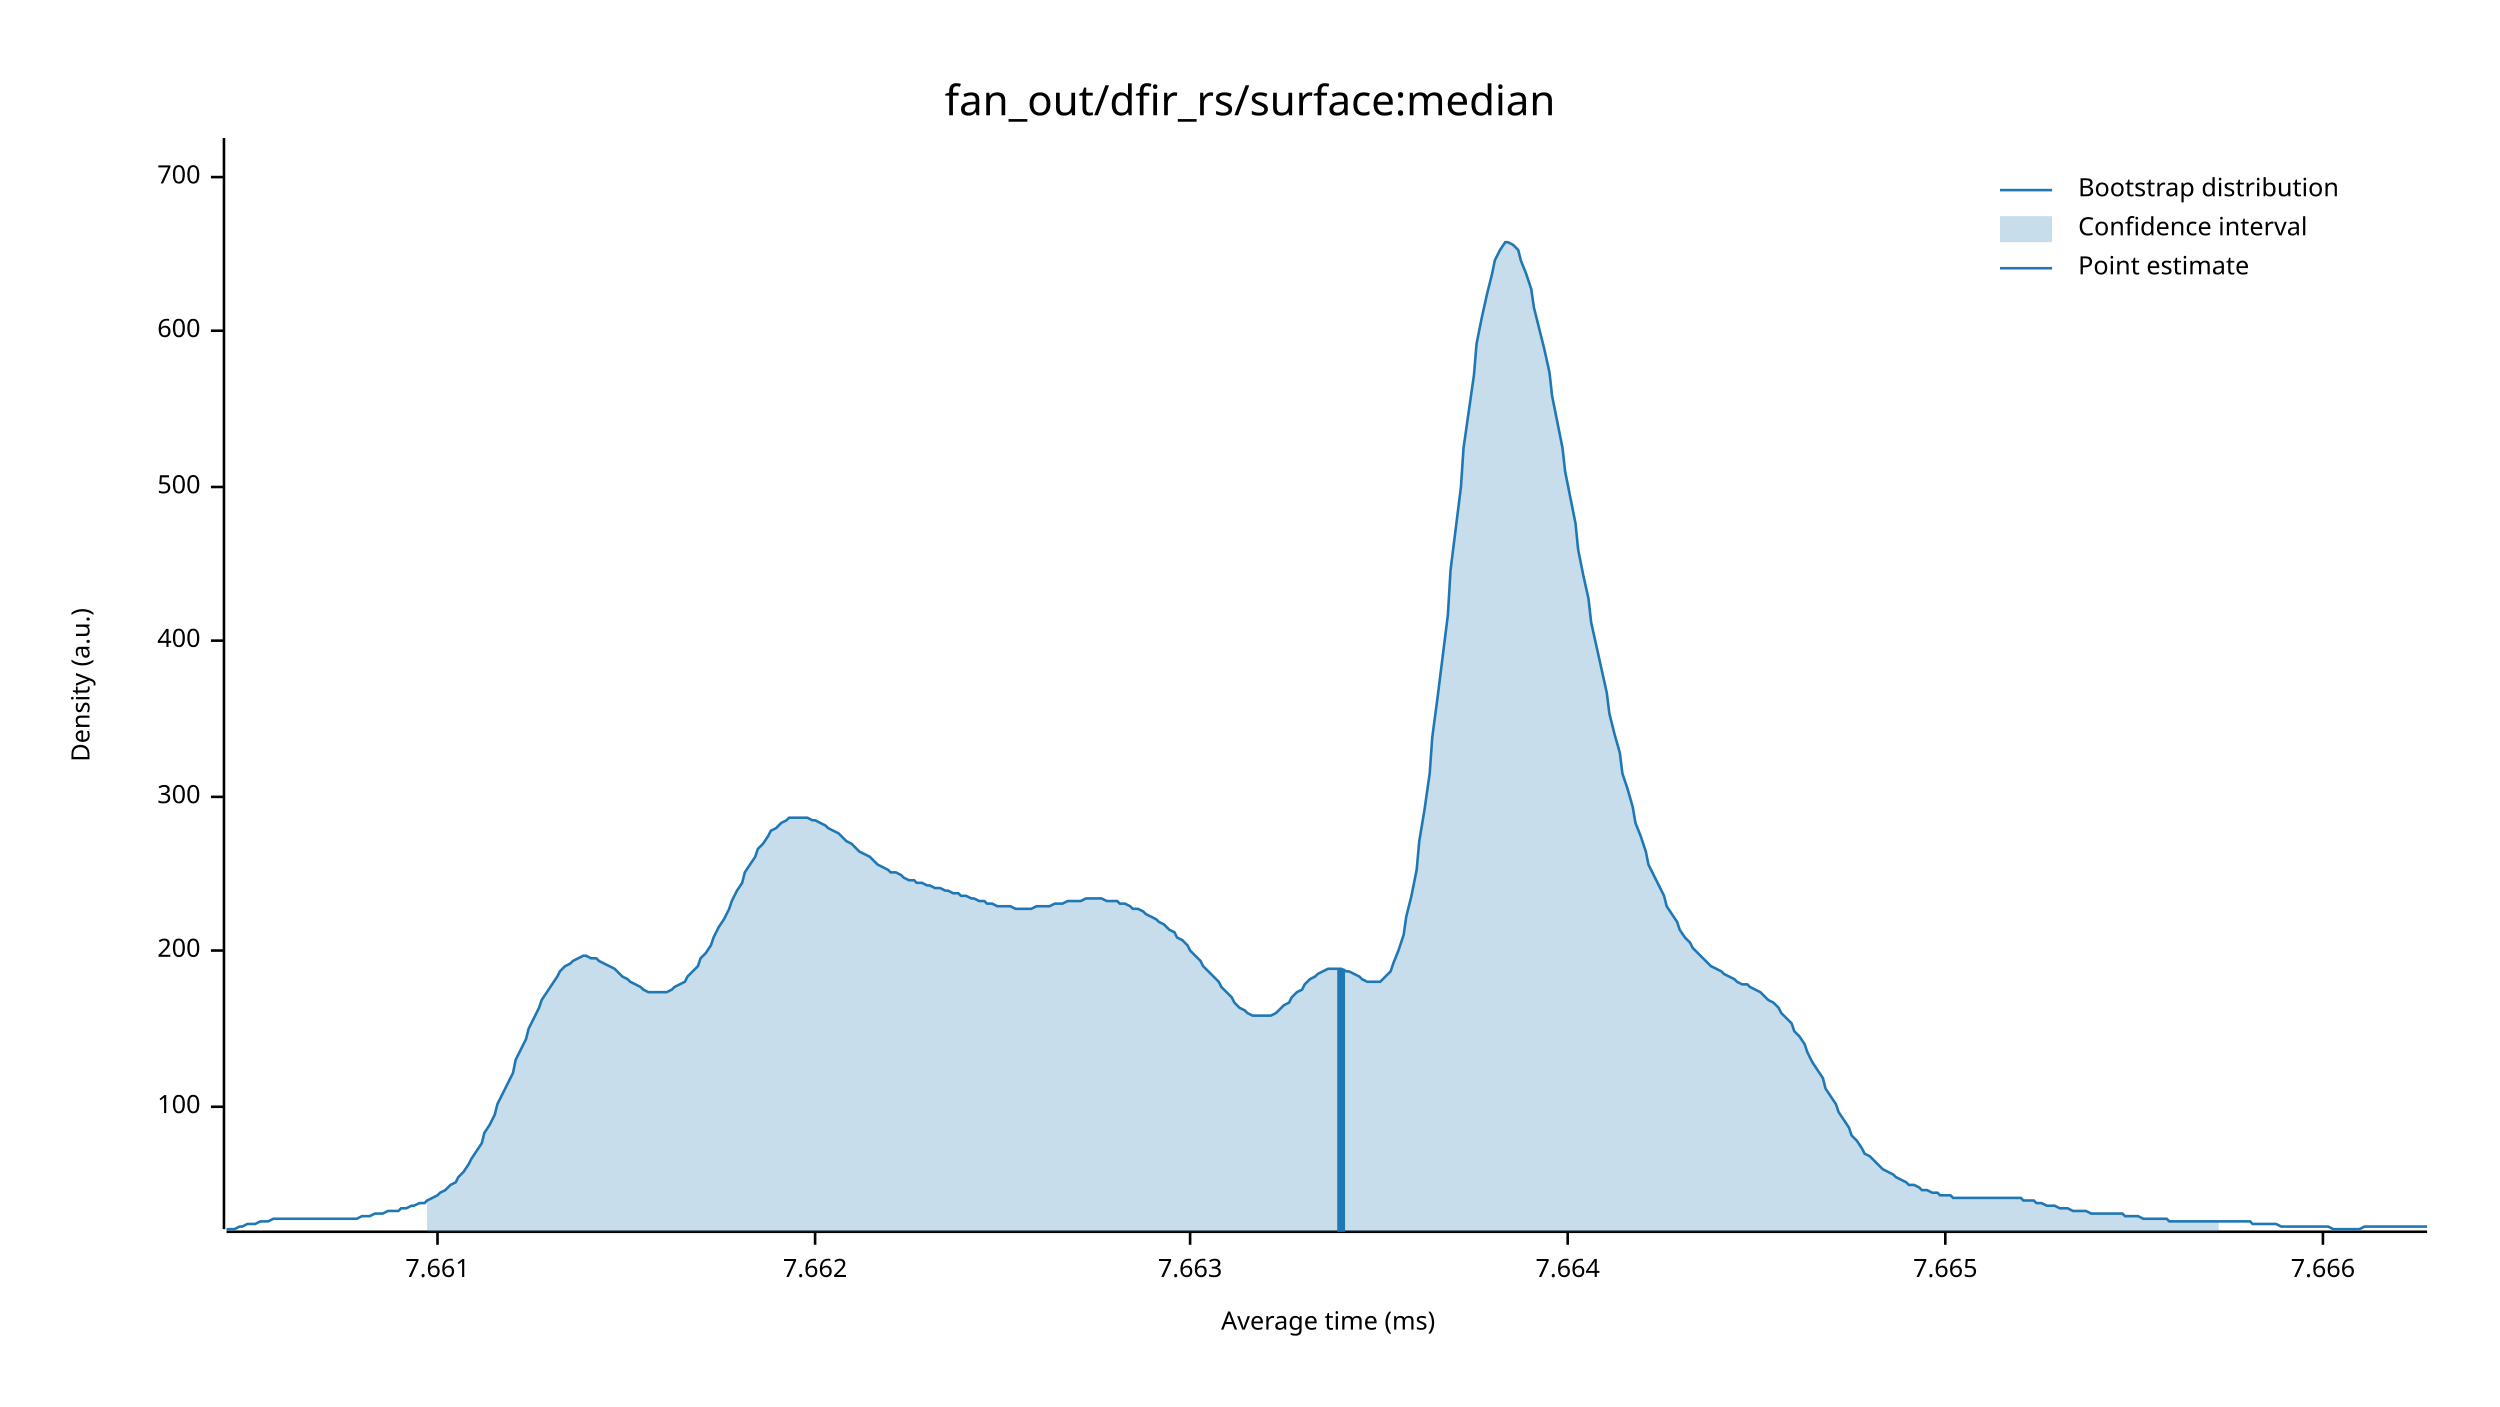
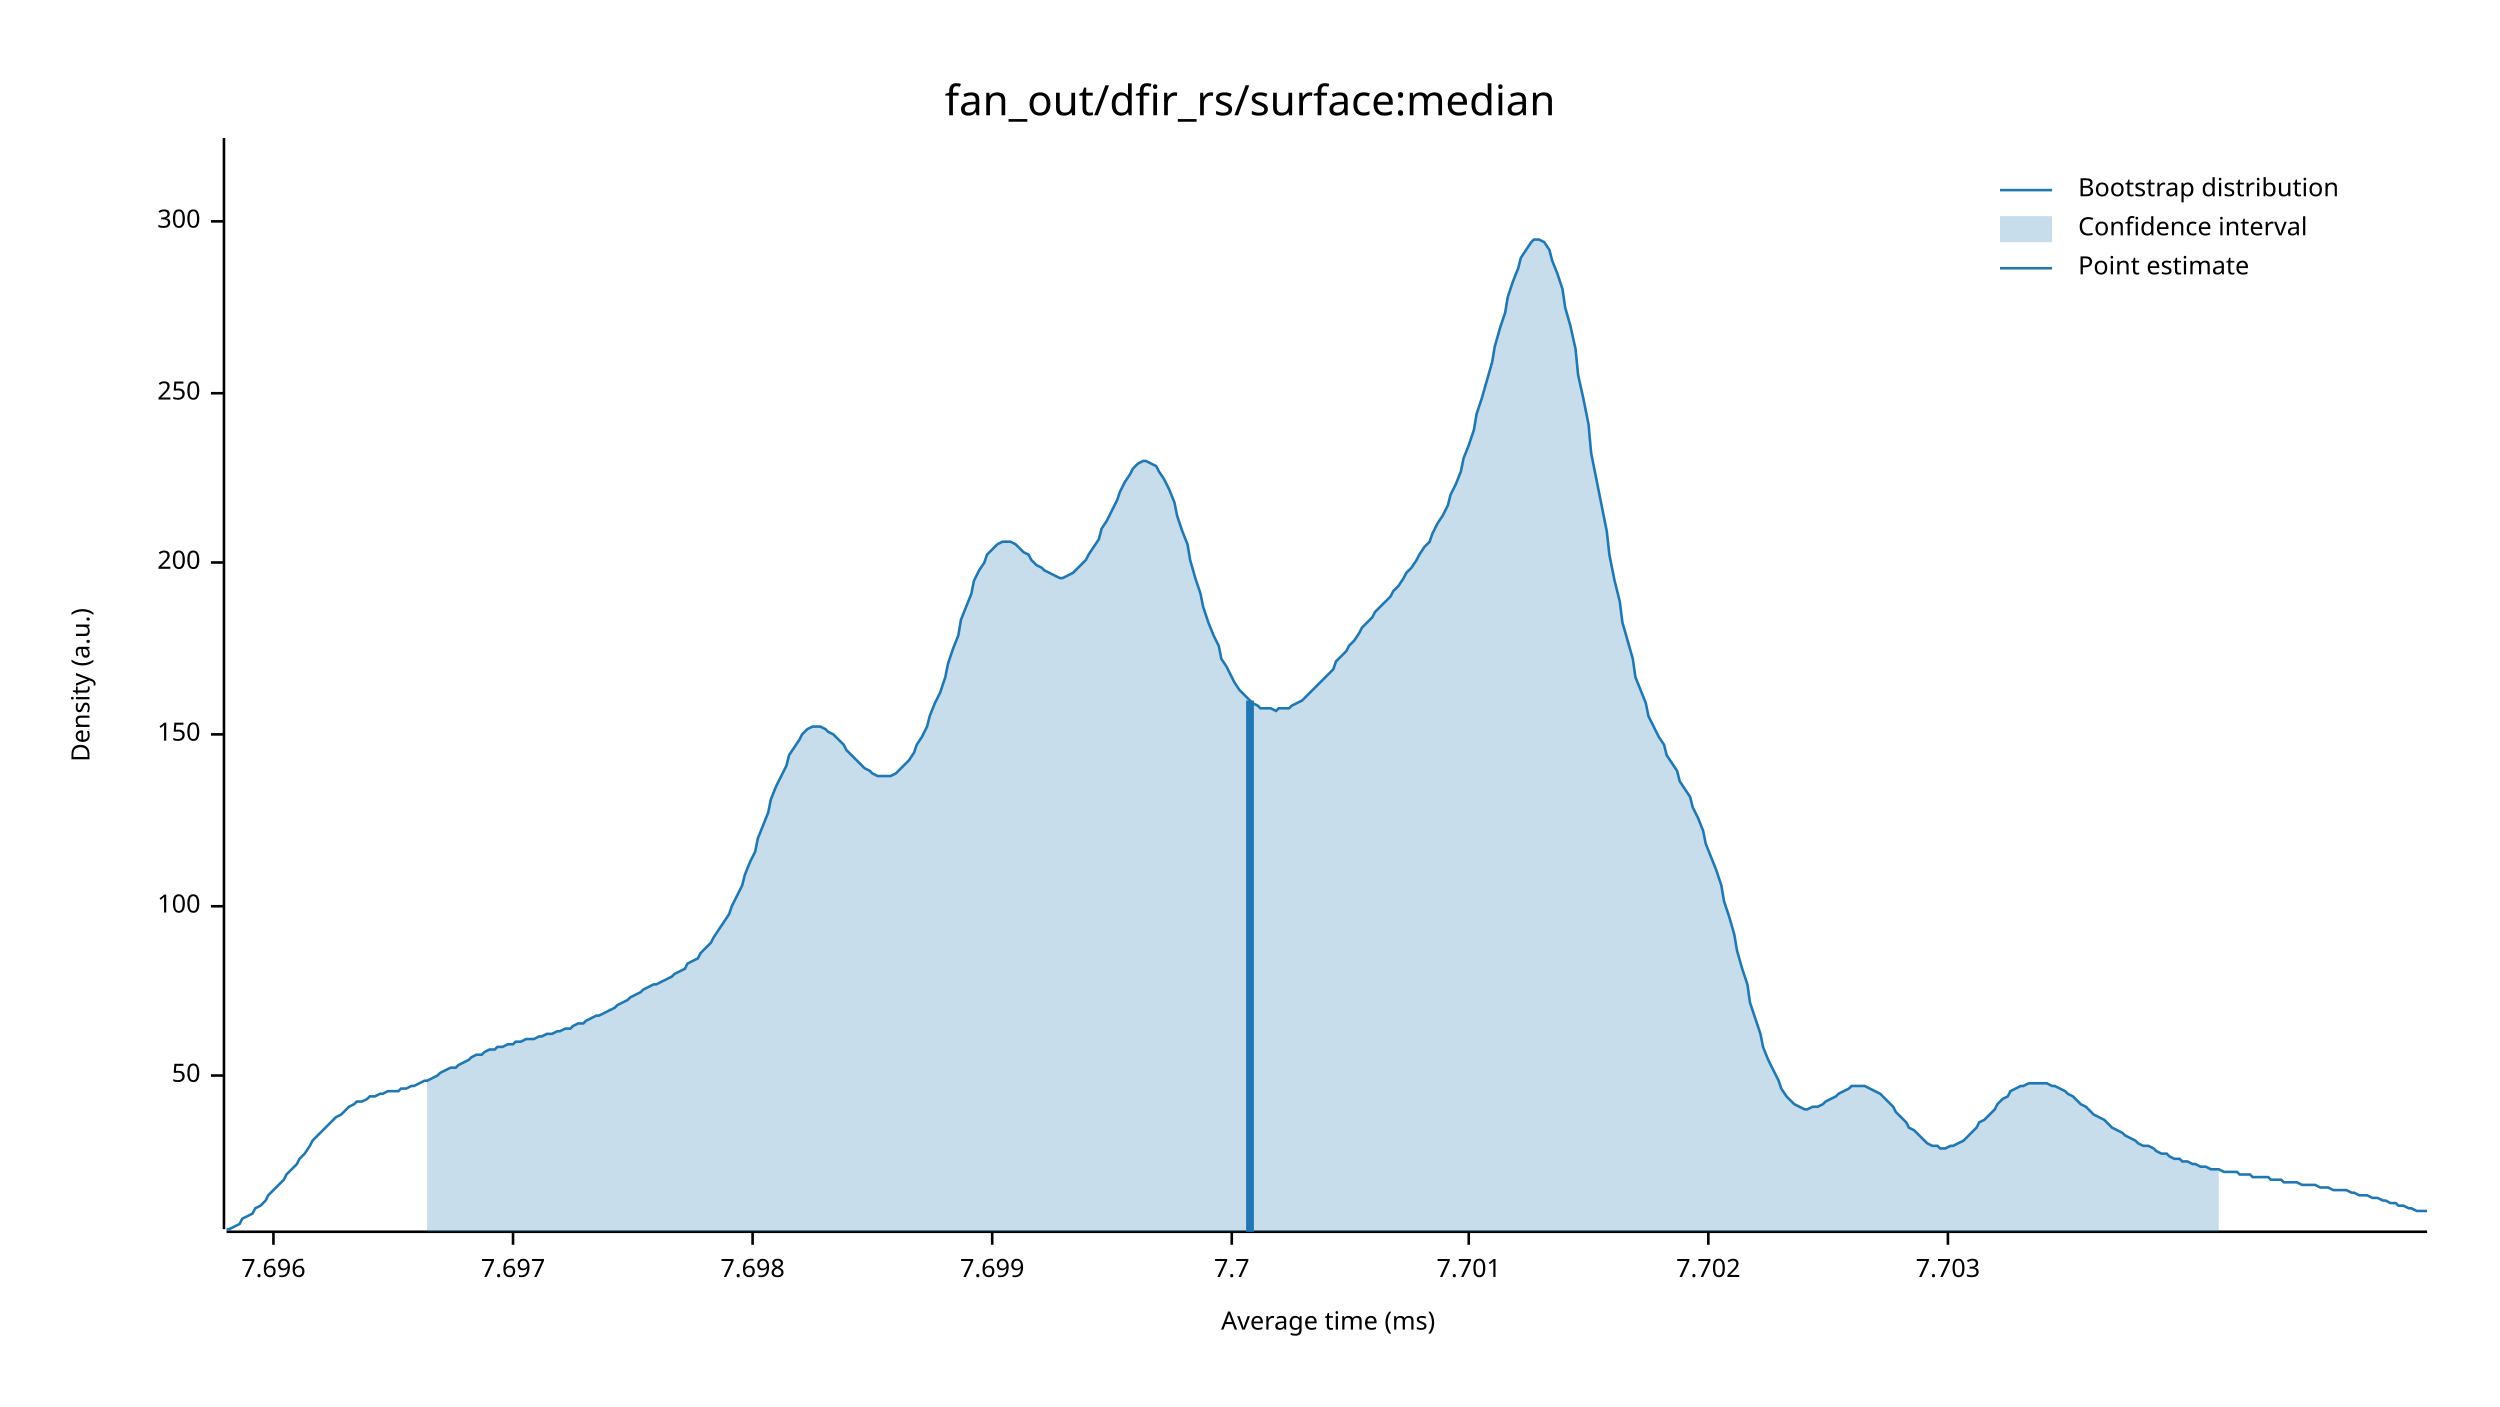
<svg xmlns="http://www.w3.org/2000/svg" width="960" height="540" viewBox="0 0 960 540">
  <text x="480" y="32" dy="0.76em" text-anchor="middle" font-family="sans-serif" font-size="16.129" opacity="1" fill="#000000">
fan_out/dfir_rs/surface:median
</text>
  <text x="27" y="263" dy="0.76em" text-anchor="middle" font-family="sans-serif" font-size="9.677" opacity="1" fill="#000000" transform="rotate(270, 27, 263)">
Density (a.u.)
</text>
  <text x="510" y="513" dy="-0.5ex" text-anchor="middle" font-family="sans-serif" font-size="9.677" opacity="1" fill="#000000">
Average time (ms)
</text>
  <polyline fill="none" opacity="1" stroke="#000000" stroke-width="1" points="86,53 86,472 " />
-   <text x="77" y="425" dy="0.5ex" text-anchor="end" font-family="sans-serif" font-size="9.677" opacity="1" fill="#000000">
+   <text x="77" y="413" dy="0.5ex" text-anchor="end" font-family="sans-serif" font-size="9.677" opacity="1" fill="#000000">
+ 50
+ </text>
+   <polyline fill="none" opacity="1" stroke="#000000" stroke-width="1" points="81,413 86,413 " />
+   <text x="77" y="348" dy="0.5ex" text-anchor="end" font-family="sans-serif" font-size="9.677" opacity="1" fill="#000000">
100
</text>
-   <polyline fill="none" opacity="1" stroke="#000000" stroke-width="1" points="81,425 86,425 " />
-   <text x="77" y="365" dy="0.5ex" text-anchor="end" font-family="sans-serif" font-size="9.677" opacity="1" fill="#000000">
+   <polyline fill="none" opacity="1" stroke="#000000" stroke-width="1" points="81,348 86,348 " />
+   <text x="77" y="282" dy="0.5ex" text-anchor="end" font-family="sans-serif" font-size="9.677" opacity="1" fill="#000000">
+ 150
+ </text>
+   <polyline fill="none" opacity="1" stroke="#000000" stroke-width="1" points="81,282 86,282 " />
+   <text x="77" y="216" dy="0.5ex" text-anchor="end" font-family="sans-serif" font-size="9.677" opacity="1" fill="#000000">
200
</text>
-   <polyline fill="none" opacity="1" stroke="#000000" stroke-width="1" points="81,365 86,365 " />
-   <text x="77" y="306" dy="0.5ex" text-anchor="end" font-family="sans-serif" font-size="9.677" opacity="1" fill="#000000">
+   <polyline fill="none" opacity="1" stroke="#000000" stroke-width="1" points="81,216 86,216 " />
+   <text x="77" y="151" dy="0.5ex" text-anchor="end" font-family="sans-serif" font-size="9.677" opacity="1" fill="#000000">
+ 250
+ </text>
+   <polyline fill="none" opacity="1" stroke="#000000" stroke-width="1" points="81,151 86,151 " />
+   <text x="77" y="85" dy="0.5ex" text-anchor="end" font-family="sans-serif" font-size="9.677" opacity="1" fill="#000000">
300
</text>
-   <polyline fill="none" opacity="1" stroke="#000000" stroke-width="1" points="81,306 86,306 " />
-   <text x="77" y="246" dy="0.5ex" text-anchor="end" font-family="sans-serif" font-size="9.677" opacity="1" fill="#000000">
- 400
+   <polyline fill="none" opacity="1" stroke="#000000" stroke-width="1" points="81,85 86,85 " />
+   <polyline fill="none" opacity="1" stroke="#000000" stroke-width="1" points="87,473 932,473 " />
+   <text x="105" y="483" dy="0.76em" text-anchor="middle" font-family="sans-serif" font-size="9.677" opacity="1" fill="#000000">
+ 7.696
</text>
-   <polyline fill="none" opacity="1" stroke="#000000" stroke-width="1" points="81,246 86,246 " />
-   <text x="77" y="187" dy="0.5ex" text-anchor="end" font-family="sans-serif" font-size="9.677" opacity="1" fill="#000000">
- 500
+   <polyline fill="none" opacity="1" stroke="#000000" stroke-width="1" points="105,473 105,478 " />
+   <text x="197" y="483" dy="0.76em" text-anchor="middle" font-family="sans-serif" font-size="9.677" opacity="1" fill="#000000">
+ 7.697
</text>
-   <polyline fill="none" opacity="1" stroke="#000000" stroke-width="1" points="81,187 86,187 " />
-   <text x="77" y="127" dy="0.5ex" text-anchor="end" font-family="sans-serif" font-size="9.677" opacity="1" fill="#000000">
- 600
+   <polyline fill="none" opacity="1" stroke="#000000" stroke-width="1" points="197,473 197,478 " />
+   <text x="289" y="483" dy="0.76em" text-anchor="middle" font-family="sans-serif" font-size="9.677" opacity="1" fill="#000000">
+ 7.698
</text>
-   <polyline fill="none" opacity="1" stroke="#000000" stroke-width="1" points="81,127 86,127 " />
-   <text x="77" y="68" dy="0.5ex" text-anchor="end" font-family="sans-serif" font-size="9.677" opacity="1" fill="#000000">
- 700
+   <polyline fill="none" opacity="1" stroke="#000000" stroke-width="1" points="289,473 289,478 " />
+   <text x="381" y="483" dy="0.76em" text-anchor="middle" font-family="sans-serif" font-size="9.677" opacity="1" fill="#000000">
+ 7.699
</text>
-   <polyline fill="none" opacity="1" stroke="#000000" stroke-width="1" points="81,68 86,68 " />
-   <polyline fill="none" opacity="1" stroke="#000000" stroke-width="1" points="87,473 932,473 " />
-   <text x="168" y="483" dy="0.76em" text-anchor="middle" font-family="sans-serif" font-size="9.677" opacity="1" fill="#000000">
- 7.661
+   <polyline fill="none" opacity="1" stroke="#000000" stroke-width="1" points="381,473 381,478 " />
+   <text x="473" y="483" dy="0.76em" text-anchor="middle" font-family="sans-serif" font-size="9.677" opacity="1" fill="#000000">
+ 7.7
</text>
-   <polyline fill="none" opacity="1" stroke="#000000" stroke-width="1" points="168,473 168,478 " />
-   <text x="313" y="483" dy="0.76em" text-anchor="middle" font-family="sans-serif" font-size="9.677" opacity="1" fill="#000000">
- 7.662
+   <polyline fill="none" opacity="1" stroke="#000000" stroke-width="1" points="473,473 473,478 " />
+   <text x="564" y="483" dy="0.76em" text-anchor="middle" font-family="sans-serif" font-size="9.677" opacity="1" fill="#000000">
+ 7.701
</text>
-   <polyline fill="none" opacity="1" stroke="#000000" stroke-width="1" points="313,473 313,478 " />
-   <text x="457" y="483" dy="0.76em" text-anchor="middle" font-family="sans-serif" font-size="9.677" opacity="1" fill="#000000">
- 7.663
+   <polyline fill="none" opacity="1" stroke="#000000" stroke-width="1" points="564,473 564,478 " />
+   <text x="656" y="483" dy="0.76em" text-anchor="middle" font-family="sans-serif" font-size="9.677" opacity="1" fill="#000000">
+ 7.702
</text>
-   <polyline fill="none" opacity="1" stroke="#000000" stroke-width="1" points="457,473 457,478 " />
-   <text x="602" y="483" dy="0.76em" text-anchor="middle" font-family="sans-serif" font-size="9.677" opacity="1" fill="#000000">
- 7.664
+   <polyline fill="none" opacity="1" stroke="#000000" stroke-width="1" points="656,473 656,478 " />
+   <text x="748" y="483" dy="0.76em" text-anchor="middle" font-family="sans-serif" font-size="9.677" opacity="1" fill="#000000">
+ 7.703
</text>
-   <polyline fill="none" opacity="1" stroke="#000000" stroke-width="1" points="602,473 602,478 " />
-   <text x="747" y="483" dy="0.76em" text-anchor="middle" font-family="sans-serif" font-size="9.677" opacity="1" fill="#000000">
- 7.665
- </text>
-   <polyline fill="none" opacity="1" stroke="#000000" stroke-width="1" points="747,473 747,478 " />
-   <text x="892" y="483" dy="0.76em" text-anchor="middle" font-family="sans-serif" font-size="9.677" opacity="1" fill="#000000">
- 7.666
- </text>
-   <polyline fill="none" opacity="1" stroke="#000000" stroke-width="1" points="892,473 892,478 " />
-   <polyline fill="none" opacity="1" stroke="#1F78B4" stroke-width="1" points="87,472 88,472 90,472 92,471 93,471 95,470 97,470 98,470 100,469 102,469 103,469 105,468 107,468 109,468 110,468 112,468 114,468 115,468 117,468 119,468 120,468 122,468 124,468 125,468 127,468 129,468 131,468 132,468 134,468 136,468 137,468 139,467 141,467 142,467 144,466 146,466 147,466 149,465 151,465 153,465 154,464 156,464 158,463 159,463 161,462 163,462 164,461 166,460 168,459 169,458 171,457 173,455 175,454 176,452 178,450 180,447 181,445 183,442 185,439 186,435 188,432 190,428 191,424 193,420 195,416 197,412 198,407 200,403 202,399 203,395 205,391 207,387 208,384 210,381 212,378 214,375 215,373 217,371 219,370 220,369 222,368 224,367 225,367 227,368 229,368 230,369 232,370 234,371 236,372 237,373 239,375 241,376 242,377 244,378 246,379 247,380 249,381 251,381 252,381 254,381 256,381 258,380 259,379 261,378 263,377 264,375 266,373 268,371 269,368 271,366 273,363 274,360 276,356 278,353 280,349 281,346 283,342 285,339 286,335 288,332 290,329 291,326 293,324 295,321 296,319 298,318 300,316 302,315 303,314 305,314 307,314 308,314 310,314 312,315 313,315 315,316 317,317 318,318 320,319 322,320 324,322 325,323 327,324 329,326 330,327 332,328 334,329 335,330 337,332 339,333 341,334 342,335 344,335 346,336 347,337 349,338 351,338 352,339 354,339 356,340 357,340 359,341 361,341 363,342 364,342 366,343 368,343 369,344 371,344 373,345 374,345 376,346 378,346 379,347 381,347 383,348 385,348 386,348 388,348 390,349 391,349 393,349 395,349 396,349 398,348 400,348 401,348 403,348 405,347 407,347 408,347 410,346 412,346 413,346 415,346 417,345 418,345 420,345 422,345 423,345 425,346 427,346 429,346 430,347 432,347 434,348 435,349 437,349 439,350 440,351 442,352 444,353 445,354 447,355 449,357 451,358 452,360 454,361 456,363 457,365 459,367 461,369 462,371 464,373 466,375 468,377 469,379 471,381 473,383 474,385 476,387 478,388 479,389 481,390 483,390 484,390 486,390 488,390 490,389 491,388 493,386 495,385 496,383 498,381 500,380 501,378 503,376 505,375 506,374 508,373 510,372 512,372 513,372 515,372 517,373 518,373 520,374 522,375 523,376 525,377 527,377 528,377 530,377 532,375 534,373 535,370 537,365 539,359 540,352 542,344 544,334 545,323 547,311 549,297 550,283 552,268 554,252 556,236 557,219 559,203 561,187 562,172 564,158 566,144 567,132 569,122 571,113 573,105 574,100 576,96 578,93 579,93 581,94 583,96 584,100 586,105 588,111 589,118 591,126 593,134 595,143 596,152 598,162 600,172 601,181 603,191 605,201 606,211 608,221 610,230 611,239 613,248 615,257 617,266 618,274 620,282 622,289 623,297 625,303 627,310 628,316 630,321 632,327 633,332 635,336 637,340 639,344 640,348 642,351 644,354 645,357 647,360 649,362 650,364 652,366 654,368 655,369 657,371 659,372 661,373 662,374 664,375 666,376 667,377 669,378 671,378 672,379 674,380 676,381 677,382 679,384 681,385 683,387 684,389 686,391 688,393 689,396 691,398 693,401 694,404 696,408 698,411 700,414 701,418 703,421 705,424 706,427 708,430 710,433 711,436 713,438 715,441 716,443 718,444 720,446 722,448 723,449 725,450 727,451 728,452 730,453 732,454 733,455 735,455 737,456 738,457 740,457 742,458 744,458 745,459 747,459 749,459 750,460 752,460 754,460 755,460 757,460 759,460 760,460 762,460 764,460 766,460 767,460 769,460 771,460 772,460 774,460 776,460 777,461 779,461 781,461 782,462 784,462 786,463 788,463 789,463 791,464 793,464 794,464 796,465 798,465 799,465 801,465 803,466 804,466 806,466 808,466 810,466 811,466 813,466 815,466 816,467 818,467 820,467 821,467 823,468 825,468 827,468 828,468 830,468 832,468 833,469 835,469 837,469 838,469 840,469 842,469 843,469 845,469 847,469 849,469 850,469 852,469 854,469 855,469 857,469 859,469 860,469 862,469 864,469 865,470 867,470 869,470 871,470 872,470 874,470 876,471 877,471 879,471 881,471 882,471 884,471 886,471 887,471 889,471 891,471 893,471 894,471 896,472 898,472 899,472 901,472 903,472 904,472 906,472 908,471 909,471 911,471 913,471 915,471 916,471 918,471 920,471 921,471 923,471 925,471 926,471 928,471 930,471 932,471 " />
-   <polygon opacity="0.25" fill="#1F78B4" points="164,461 166,460 168,459 169,458 171,457 173,455 175,454 176,452 178,450 180,447 181,445 183,442 185,439 186,435 188,432 190,428 191,424 193,420 195,416 197,412 198,407 200,403 202,399 203,395 205,391 207,387 208,384 210,381 212,378 214,375 215,373 217,371 219,370 220,369 222,368 224,367 225,367 227,368 229,368 230,369 232,370 234,371 236,372 237,373 239,375 241,376 242,377 244,378 246,379 247,380 249,381 251,381 252,381 254,381 256,381 258,380 259,379 261,378 263,377 264,375 266,373 268,371 269,368 271,366 273,363 274,360 276,356 278,353 280,349 281,346 283,342 285,339 286,335 288,332 290,329 291,326 293,324 295,321 296,319 298,318 300,316 302,315 303,314 305,314 307,314 308,314 310,314 312,315 313,315 315,316 317,317 318,318 320,319 322,320 324,322 325,323 327,324 329,326 330,327 332,328 334,329 335,330 337,332 339,333 341,334 342,335 344,335 346,336 347,337 349,338 351,338 352,339 354,339 356,340 357,340 359,341 361,341 363,342 364,342 366,343 368,343 369,344 371,344 373,345 374,345 376,346 378,346 379,347 381,347 383,348 385,348 386,348 388,348 390,349 391,349 393,349 395,349 396,349 398,348 400,348 401,348 403,348 405,347 407,347 408,347 410,346 412,346 413,346 415,346 417,345 418,345 420,345 422,345 423,345 425,346 427,346 429,346 430,347 432,347 434,348 435,349 437,349 439,350 440,351 442,352 444,353 445,354 447,355 449,357 451,358 452,360 454,361 456,363 457,365 459,367 461,369 462,371 464,373 466,375 468,377 469,379 471,381 473,383 474,385 476,387 478,388 479,389 481,390 483,390 484,390 486,390 488,390 490,389 491,388 493,386 495,385 496,383 498,381 500,380 501,378 503,376 505,375 506,374 508,373 510,372 512,372 513,372 515,372 517,373 518,373 520,374 522,375 523,376 525,377 527,377 528,377 530,377 532,375 534,373 535,370 537,365 539,359 540,352 542,344 544,334 545,323 547,311 549,297 550,283 552,268 554,252 556,236 557,219 559,203 561,187 562,172 564,158 566,144 567,132 569,122 571,113 573,105 574,100 576,96 578,93 579,93 581,94 583,96 584,100 586,105 588,111 589,118 591,126 593,134 595,143 596,152 598,162 600,172 601,181 603,191 605,201 606,211 608,221 610,230 611,239 613,248 615,257 617,266 618,274 620,282 622,289 623,297 625,303 627,310 628,316 630,321 632,327 633,332 635,336 637,340 639,344 640,348 642,351 644,354 645,357 647,360 649,362 650,364 652,366 654,368 655,369 657,371 659,372 661,373 662,374 664,375 666,376 667,377 669,378 671,378 672,379 674,380 676,381 677,382 679,384 681,385 683,387 684,389 686,391 688,393 689,396 691,398 693,401 694,404 696,408 698,411 700,414 701,418 703,421 705,424 706,427 708,430 710,433 711,436 713,438 715,441 716,443 718,444 720,446 722,448 723,449 725,450 727,451 728,452 730,453 732,454 733,455 735,455 737,456 738,457 740,457 742,458 744,458 745,459 747,459 749,459 750,460 752,460 754,460 755,460 757,460 759,460 760,460 762,460 764,460 766,460 767,460 769,460 771,460 772,460 774,460 776,460 777,461 779,461 781,461 782,462 784,462 786,463 788,463 789,463 791,464 793,464 794,464 796,465 798,465 799,465 801,465 803,466 804,466 806,466 808,466 810,466 811,466 813,466 815,466 816,467 818,467 820,467 821,467 823,468 825,468 827,468 828,468 830,468 832,468 833,469 835,469 837,469 838,469 840,469 842,469 843,469 845,469 847,469 849,469 850,469 852,469 852,473 164,473 " />
-   <polyline fill="none" opacity="1" stroke="#1F78B4" stroke-width="3" points="515,473 515,372 " />
+   <polyline fill="none" opacity="1" stroke="#000000" stroke-width="1" points="748,473 748,478 " />
+   <polyline fill="none" opacity="1" stroke="#1F78B4" stroke-width="1" points="87,472 88,472 90,471 92,470 93,468 95,467 97,466 98,464 100,463 102,461 103,459 105,457 107,455 109,453 110,451 112,449 114,447 115,445 117,443 119,440 120,438 122,436 124,434 125,433 127,431 129,429 131,428 132,427 134,425 136,424 137,423 139,423 141,422 142,421 144,421 146,420 147,420 149,419 151,419 153,419 154,418 156,418 158,417 159,417 161,416 163,415 164,415 166,414 168,413 169,412 171,411 173,410 175,410 176,409 178,408 180,407 181,406 183,405 185,405 186,404 188,403 190,403 191,402 193,402 195,401 197,401 198,400 200,400 202,399 203,399 205,399 207,398 208,398 210,397 212,397 214,396 215,396 217,395 219,395 220,394 222,393 224,393 225,392 227,391 229,390 230,390 232,389 234,388 236,387 237,386 239,385 241,384 242,383 244,382 246,381 247,380 249,379 251,378 252,378 254,377 256,376 258,375 259,374 261,373 263,372 264,370 266,369 268,368 269,366 271,364 273,362 274,360 276,357 278,354 280,351 281,348 283,344 285,340 286,336 288,331 290,327 291,322 293,317 295,312 296,307 298,302 300,298 302,294 303,290 305,287 307,284 308,282 310,280 312,279 313,279 315,279 317,280 318,281 320,282 322,284 324,286 325,288 327,290 329,292 330,293 332,295 334,296 335,297 337,298 339,298 341,298 342,298 344,297 346,295 347,294 349,292 351,289 352,286 354,283 356,279 357,275 359,270 361,266 363,260 364,255 366,249 368,244 369,238 371,233 373,228 374,223 376,219 378,216 379,213 381,211 383,209 385,208 386,208 388,208 390,209 391,210 393,212 395,213 396,215 398,217 400,218 401,219 403,220 405,221 407,222 408,222 410,221 412,220 413,219 415,217 417,215 418,213 420,210 422,207 423,203 425,200 427,196 429,192 430,189 432,185 434,182 435,180 437,178 439,177 440,177 442,178 444,179 445,181 447,184 449,188 451,193 452,198 454,204 456,209 457,215 459,222 461,228 462,233 464,239 466,244 468,248 469,253 471,256 473,260 474,262 476,265 478,267 479,268 481,270 483,271 484,272 486,272 488,272 490,273 491,272 493,272 495,272 496,271 498,270 500,269 501,268 503,266 505,264 506,263 508,261 510,259 512,257 513,254 515,252 517,250 518,248 520,246 522,243 523,241 525,239 527,237 528,235 530,233 532,231 534,229 535,227 537,225 539,222 540,220 542,218 544,215 545,213 547,210 549,208 550,205 552,201 554,198 556,194 557,190 559,186 561,181 562,176 564,171 566,165 567,159 569,153 571,146 573,139 574,133 576,126 578,120 579,114 581,108 583,103 584,99 586,96 588,93 589,92 591,92 593,93 595,96 596,100 598,105 600,111 601,118 603,125 605,134 606,144 608,153 610,163 611,174 613,184 615,194 617,204 618,213 620,223 622,231 623,239 625,246 627,253 628,260 630,265 632,270 633,275 635,279 637,283 639,286 640,290 642,293 644,296 645,300 647,303 649,306 650,310 652,314 654,319 655,324 657,329 659,334 661,340 662,346 664,352 666,359 667,365 669,372 671,378 672,385 674,391 676,397 677,402 679,407 681,411 683,415 684,418 686,421 688,423 689,424 691,425 693,426 694,426 696,425 698,425 700,424 701,423 703,422 705,421 706,420 708,419 710,418 711,417 713,417 715,417 716,417 718,418 720,419 722,420 723,421 725,423 727,425 728,427 730,429 732,431 733,433 735,434 737,436 738,437 740,439 742,440 744,440 745,441 747,441 749,440 750,440 752,439 754,438 755,437 757,435 759,433 760,431 762,430 764,428 766,426 767,424 769,422 771,421 772,419 774,418 776,417 777,417 779,416 781,416 782,416 784,416 786,416 788,417 789,417 791,418 793,419 794,420 796,421 798,423 799,424 801,425 803,427 804,428 806,429 808,430 810,432 811,433 813,434 815,435 816,436 818,437 820,438 821,439 823,440 825,440 827,441 828,442 830,443 832,443 833,444 835,445 837,445 838,446 840,446 842,447 843,447 845,448 847,448 849,449 850,449 852,449 854,450 855,450 857,450 859,450 860,451 862,451 864,451 865,452 867,452 869,452 871,452 872,453 874,453 876,453 877,454 879,454 881,454 882,454 884,455 886,455 887,455 889,455 891,456 893,456 894,456 896,457 898,457 899,457 901,457 903,458 904,458 906,459 908,459 909,459 911,460 913,460 915,461 916,461 918,462 920,462 921,463 923,463 925,464 926,464 928,465 930,465 932,465 " />
+   <polygon opacity="0.25" fill="#1F78B4" points="164,415 166,414 168,413 169,412 171,411 173,410 175,410 176,409 178,408 180,407 181,406 183,405 185,405 186,404 188,403 190,403 191,402 193,402 195,401 197,401 198,400 200,400 202,399 203,399 205,399 207,398 208,398 210,397 212,397 214,396 215,396 217,395 219,395 220,394 222,393 224,393 225,392 227,391 229,390 230,390 232,389 234,388 236,387 237,386 239,385 241,384 242,383 244,382 246,381 247,380 249,379 251,378 252,378 254,377 256,376 258,375 259,374 261,373 263,372 264,370 266,369 268,368 269,366 271,364 273,362 274,360 276,357 278,354 280,351 281,348 283,344 285,340 286,336 288,331 290,327 291,322 293,317 295,312 296,307 298,302 300,298 302,294 303,290 305,287 307,284 308,282 310,280 312,279 313,279 315,279 317,280 318,281 320,282 322,284 324,286 325,288 327,290 329,292 330,293 332,295 334,296 335,297 337,298 339,298 341,298 342,298 344,297 346,295 347,294 349,292 351,289 352,286 354,283 356,279 357,275 359,270 361,266 363,260 364,255 366,249 368,244 369,238 371,233 373,228 374,223 376,219 378,216 379,213 381,211 383,209 385,208 386,208 388,208 390,209 391,210 393,212 395,213 396,215 398,217 400,218 401,219 403,220 405,221 407,222 408,222 410,221 412,220 413,219 415,217 417,215 418,213 420,210 422,207 423,203 425,200 427,196 429,192 430,189 432,185 434,182 435,180 437,178 439,177 440,177 442,178 444,179 445,181 447,184 449,188 451,193 452,198 454,204 456,209 457,215 459,222 461,228 462,233 464,239 466,244 468,248 469,253 471,256 473,260 474,262 476,265 478,267 479,268 481,270 483,271 484,272 486,272 488,272 490,273 491,272 493,272 495,272 496,271 498,270 500,269 501,268 503,266 505,264 506,263 508,261 510,259 512,257 513,254 515,252 517,250 518,248 520,246 522,243 523,241 525,239 527,237 528,235 530,233 532,231 534,229 535,227 537,225 539,222 540,220 542,218 544,215 545,213 547,210 549,208 550,205 552,201 554,198 556,194 557,190 559,186 561,181 562,176 564,171 566,165 567,159 569,153 571,146 573,139 574,133 576,126 578,120 579,114 581,108 583,103 584,99 586,96 588,93 589,92 591,92 593,93 595,96 596,100 598,105 600,111 601,118 603,125 605,134 606,144 608,153 610,163 611,174 613,184 615,194 617,204 618,213 620,223 622,231 623,239 625,246 627,253 628,260 630,265 632,270 633,275 635,279 637,283 639,286 640,290 642,293 644,296 645,300 647,303 649,306 650,310 652,314 654,319 655,324 657,329 659,334 661,340 662,346 664,352 666,359 667,365 669,372 671,378 672,385 674,391 676,397 677,402 679,407 681,411 683,415 684,418 686,421 688,423 689,424 691,425 693,426 694,426 696,425 698,425 700,424 701,423 703,422 705,421 706,420 708,419 710,418 711,417 713,417 715,417 716,417 718,418 720,419 722,420 723,421 725,423 727,425 728,427 730,429 732,431 733,433 735,434 737,436 738,437 740,439 742,440 744,440 745,441 747,441 749,440 750,440 752,439 754,438 755,437 757,435 759,433 760,431 762,430 764,428 766,426 767,424 769,422 771,421 772,419 774,418 776,417 777,417 779,416 781,416 782,416 784,416 786,416 788,417 789,417 791,418 793,419 794,420 796,421 798,423 799,424 801,425 803,427 804,428 806,429 808,430 810,432 811,433 813,434 815,435 816,436 818,437 820,438 821,439 823,440 825,440 827,441 828,442 830,443 832,443 833,444 835,445 837,445 838,446 840,446 842,447 843,447 845,448 847,448 849,449 850,449 852,449 852,473 164,473 " />
+   <polyline fill="none" opacity="1" stroke="#1F78B4" stroke-width="3" points="480,473 480,269 " />
  <text x="798" y="68" dy="0.76em" text-anchor="start" font-family="sans-serif" font-size="9.677" opacity="1" fill="#000000">
Bootstrap distribution
</text>
  <text x="798" y="83" dy="0.76em" text-anchor="start" font-family="sans-serif" font-size="9.677" opacity="1" fill="#000000">
Confidence interval
</text>
  <text x="798" y="98" dy="0.76em" text-anchor="start" font-family="sans-serif" font-size="9.677" opacity="1" fill="#000000">
Point estimate
</text>
  <polyline fill="none" opacity="1" stroke="#1F78B4" stroke-width="1" points="768,73 788,73 " />
  <rect x="768" y="83" width="20" height="10" opacity="0.25" fill="#1F78B4" stroke="none" />
  <polyline fill="none" opacity="1" stroke="#1F78B4" stroke-width="1" points="768,103 788,103 " />
</svg>
